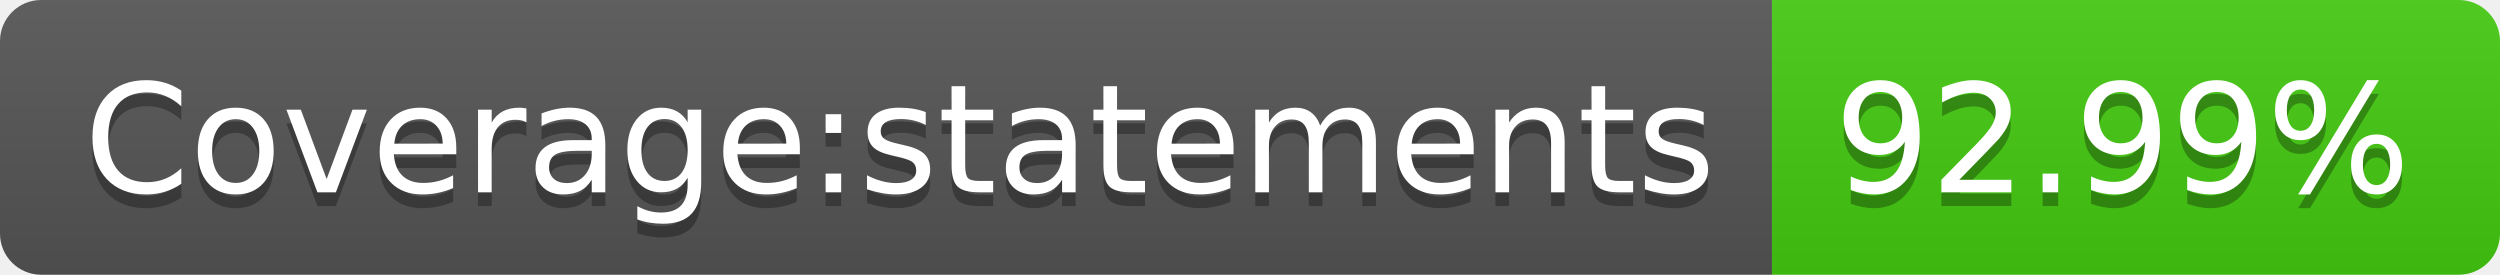
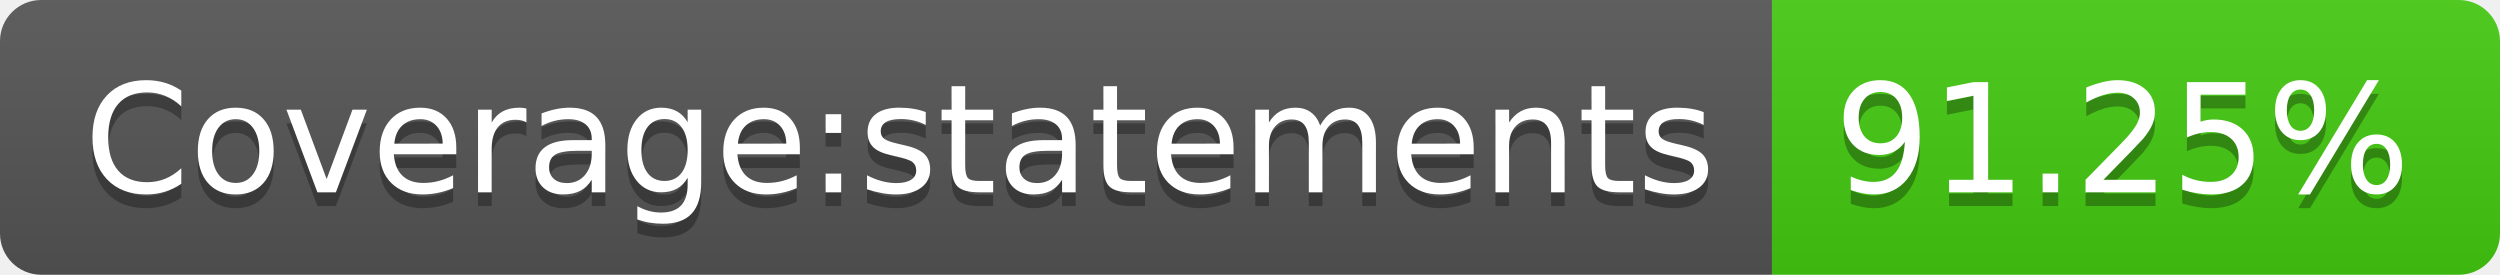
- <svg xmlns="http://www.w3.org/2000/svg" width="182" height="20" role="img" aria-label="Coverage:statements: 92.99%">
+ <svg xmlns="http://www.w3.org/2000/svg" width="182" height="20" role="img" aria-label="Coverage:statements: 91.25%">
  <linearGradient id="s" x2="0" y2="100%">
    <stop offset="0" stop-color="#bbb" stop-opacity=".1" />
    <stop offset="1" stop-opacity=".1" />
  </linearGradient>
  <clipPath id="r">
    <rect width="182" height="20" rx="3" fill="#fff" />
  </clipPath>
  <g clip-path="url(#r)">
    <rect width="129" height="20" fill="#555" />
    <rect x="129" width="53" height="20" fill="#4c1" />
    <rect width="182" height="20" fill="url(#s)" />
  </g>
  <g fill="#fff" text-anchor="middle" font-family="Verdana,Geneva,DejaVu Sans,sans-serif" text-rendering="geometricPrecision" font-size="110">
    <text aria-hidden="true" x="655" y="150" fill="#010101" fill-opacity=".3" transform="scale(.1)" textLength="1190">Coverage:statements</text>
    <text x="655" y="140" transform="scale(.1)" fill="#fff" textLength="1190">Coverage:statements</text>
-     <text aria-hidden="true" x="1545" y="150" fill="#010101" fill-opacity=".3" transform="scale(.1)" textLength="430">92.99%</text>
-     <text x="1545" y="140" transform="scale(.1)" fill="#fff" textLength="430">92.99%</text>
+     <text aria-hidden="true" x="1545" y="150" fill="#010101" fill-opacity=".3" transform="scale(.1)" textLength="430">91.25%</text>
+     <text x="1545" y="140" transform="scale(.1)" fill="#fff" textLength="430">91.25%</text>
  </g>
</svg>
